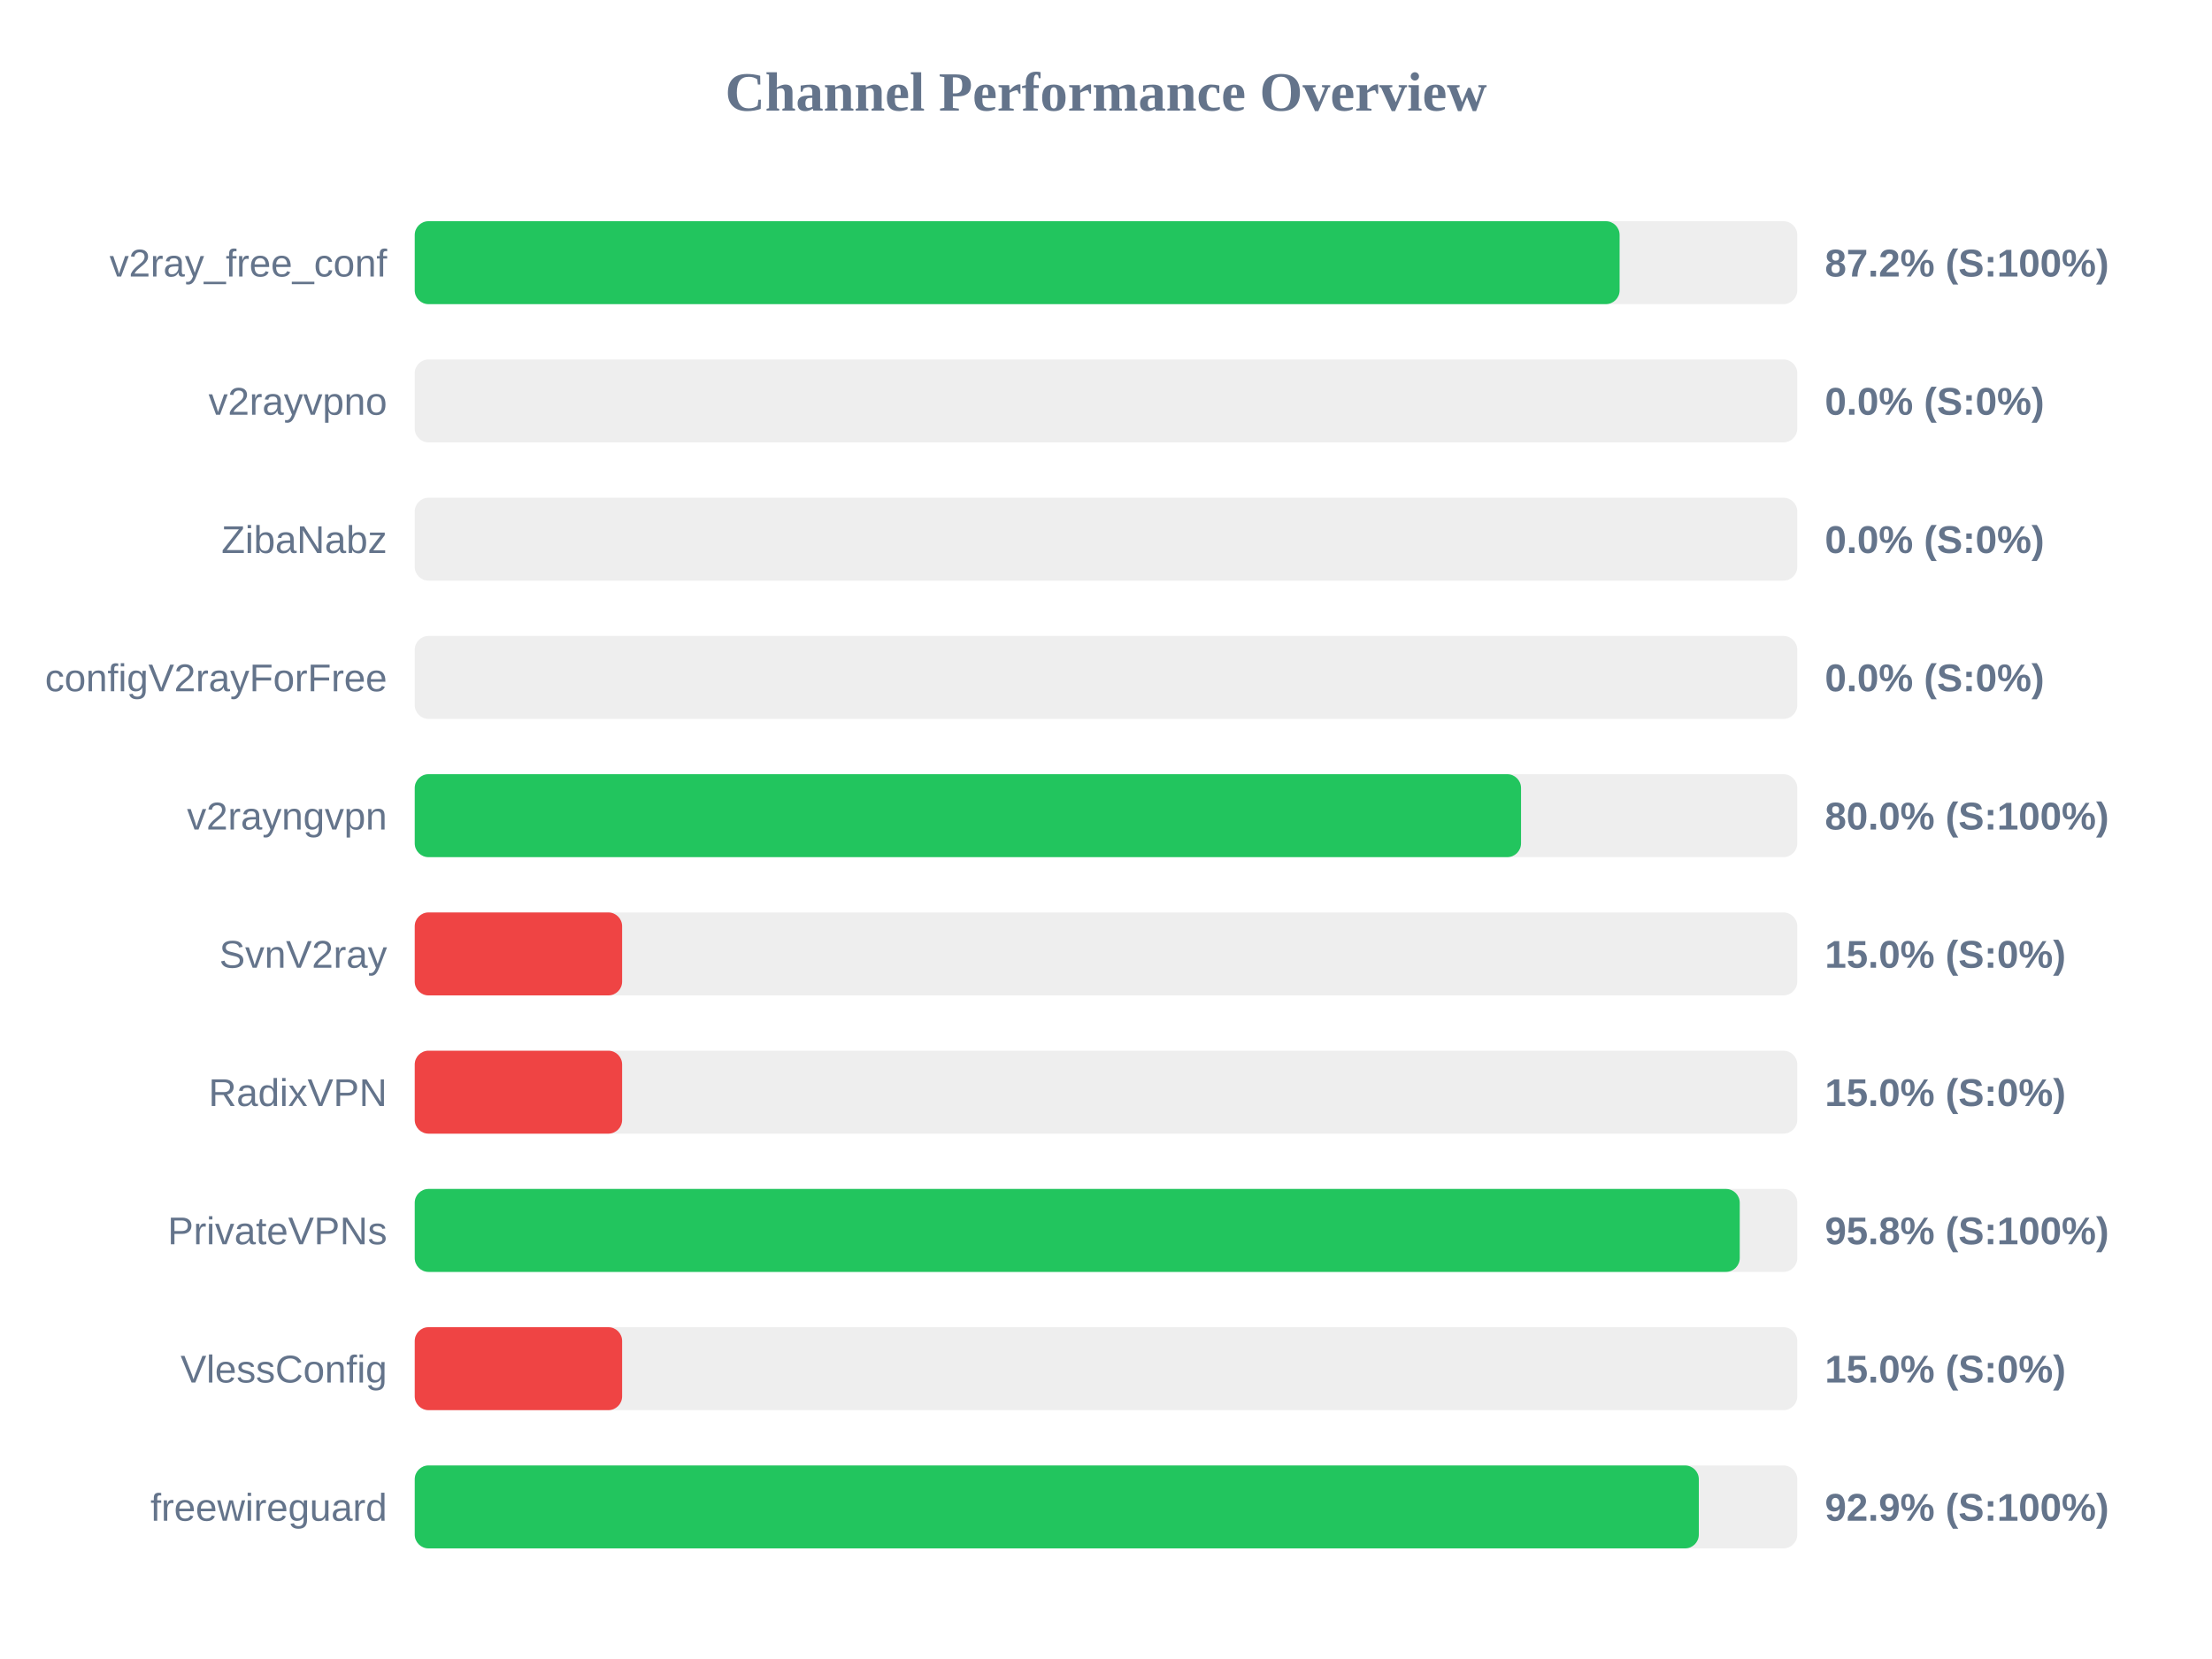
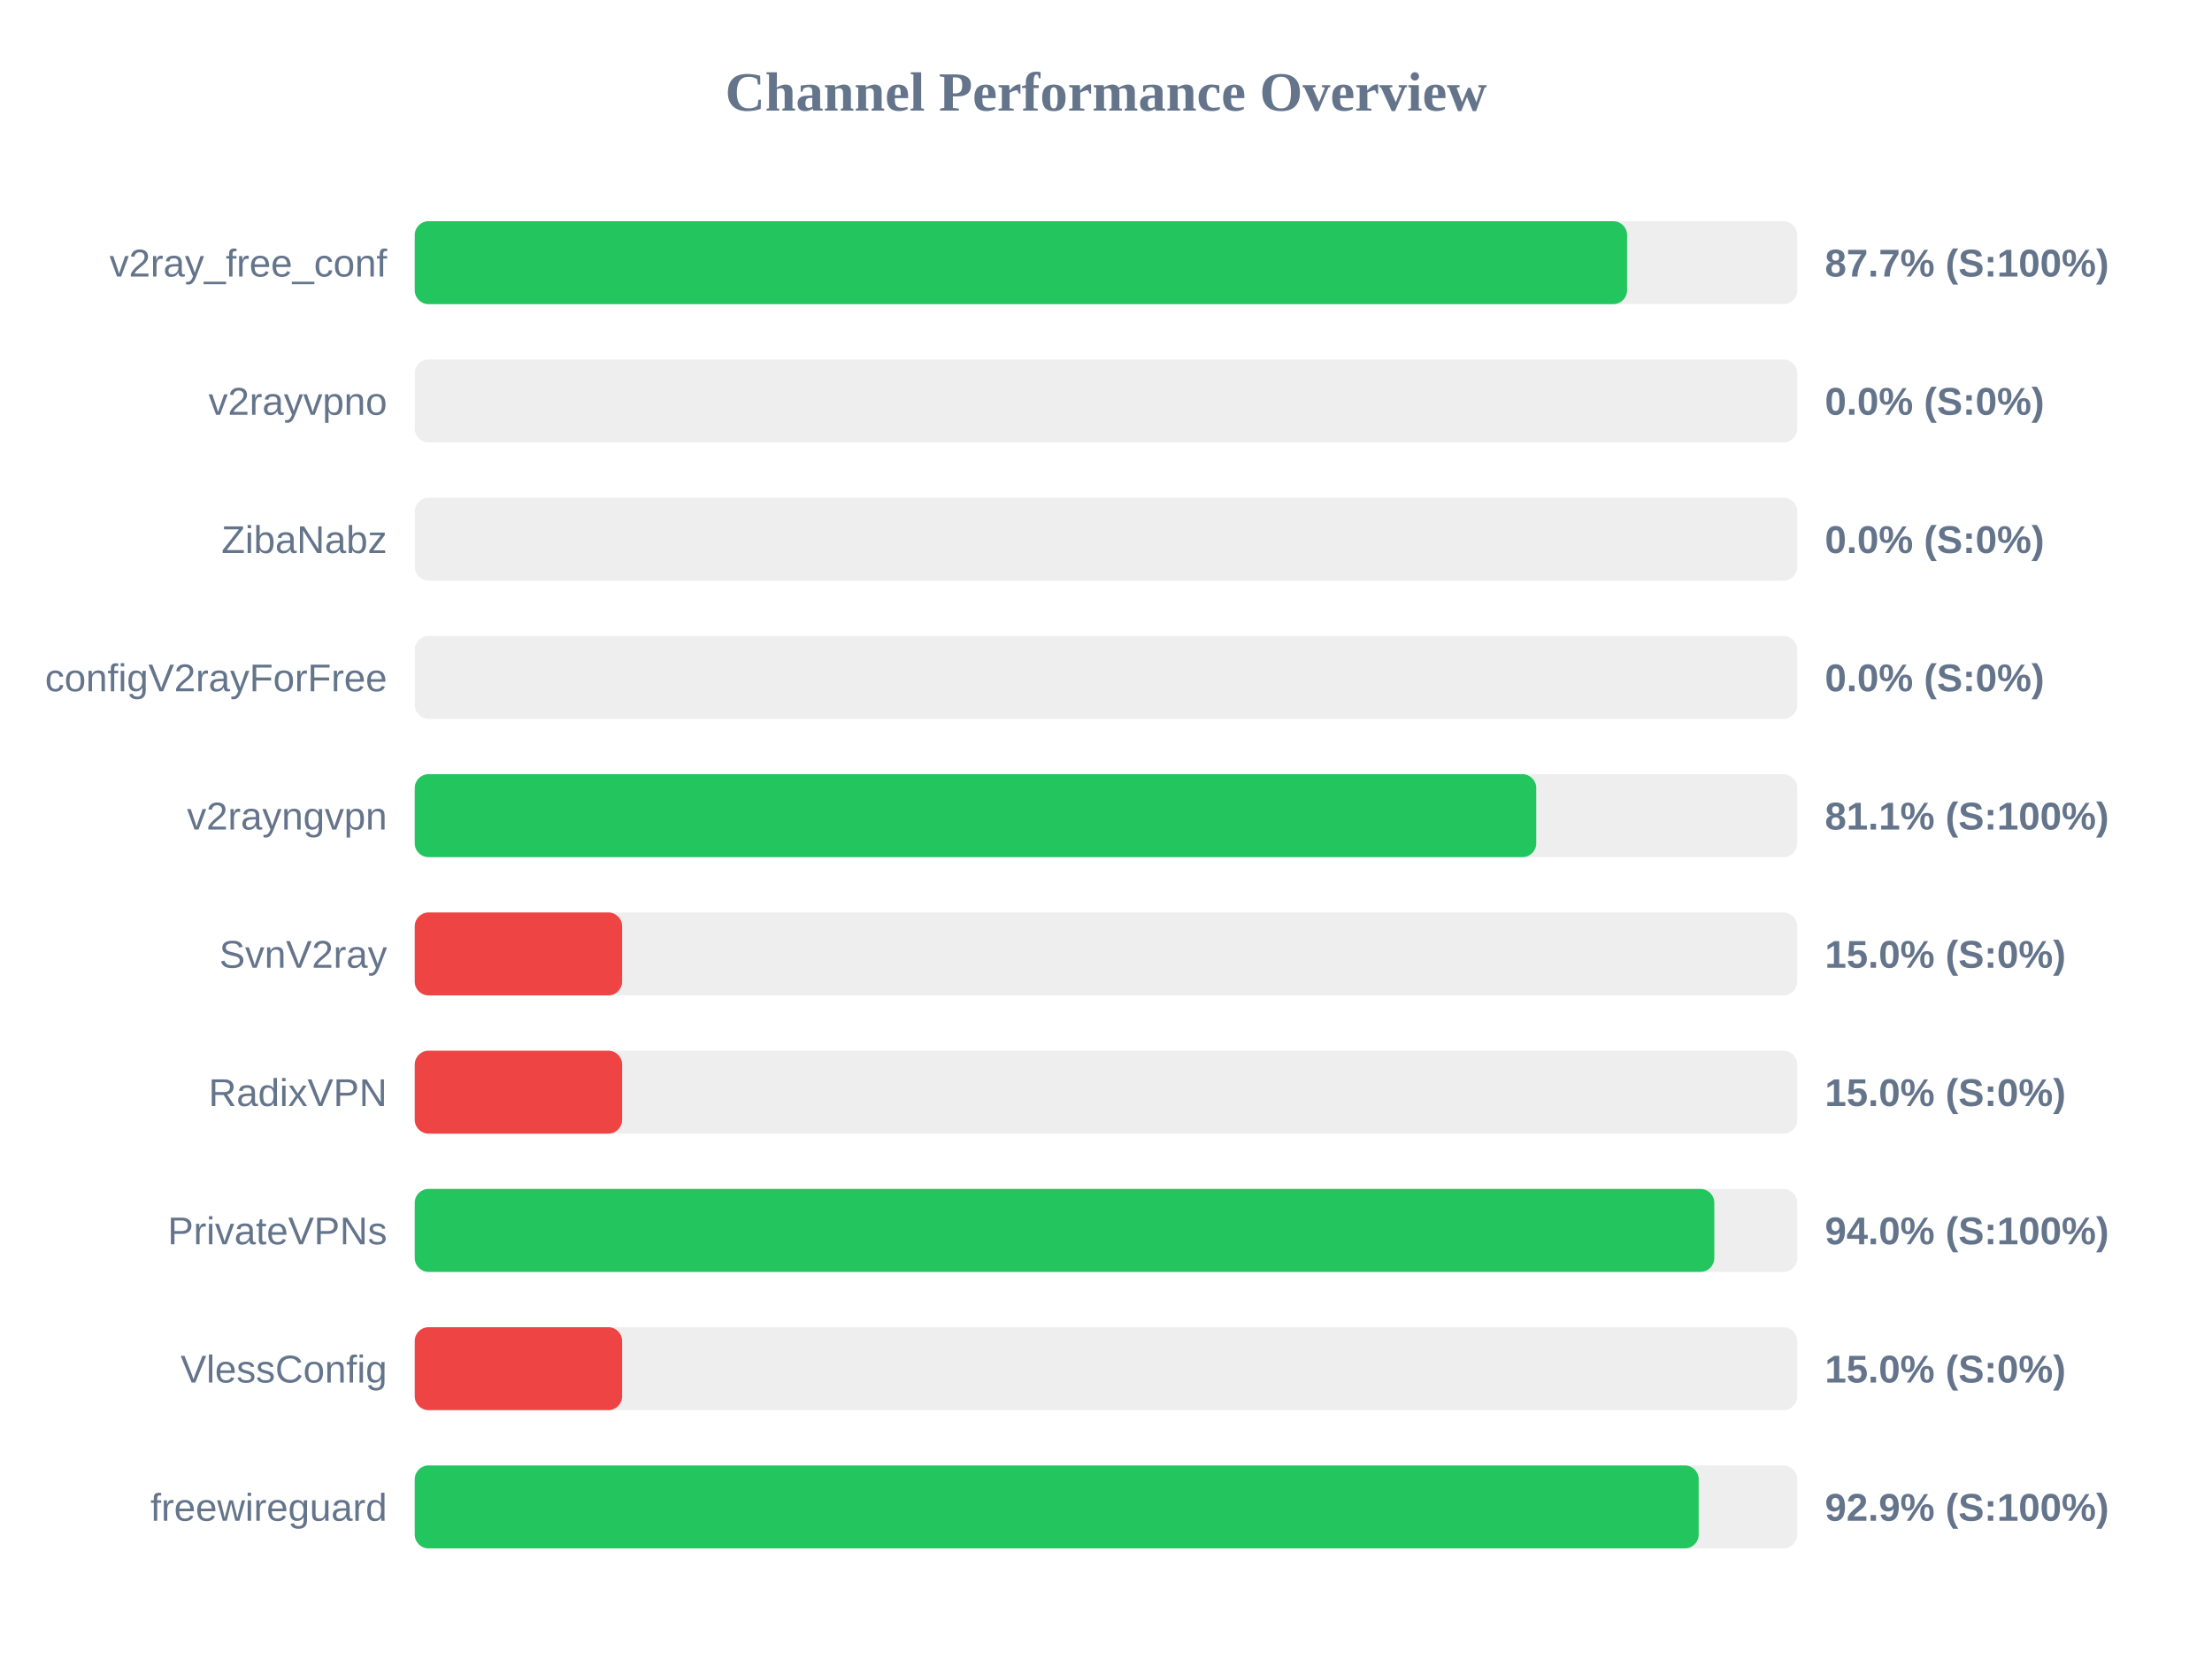
<svg xmlns="http://www.w3.org/2000/svg" width="800" height="600" version="1.1">
  <style>
        .row { font: 14px Arial; fill: #64748b; }
        .score { font: bold 14px Arial; fill: #64748b; }
    </style>
  <text x="400" y="40" text-anchor="middle" font-size="20px" font-weight="bold" fill="#64748b">Channel Performance Overview</text>
  <rect x="150" y="80" width="500" height="30" fill="#eee" rx="5" />
-   <rect x="150" y="80" width="435.75" height="30" fill="#22c55e" rx="5" />
+   <rect x="150" y="80" width="438.45" height="30" fill="#22c55e" rx="5" />
  <text x="140" y="100" text-anchor="end" class="row">v2ray_free_conf</text>
-   <text x="660" y="100" text-anchor="start" class="score">87.2% (S:100%)</text>
+   <text x="660" y="100" text-anchor="start" class="score">87.7% (S:100%)</text>
  <rect x="150" y="130" width="500" height="30" fill="#eee" rx="5" />
  <rect x="150" y="130" width="0.0" height="30" fill="#ef4444" rx="5" />
  <text x="140" y="150" text-anchor="end" class="row">v2rayvpno</text>
  <text x="660" y="150" text-anchor="start" class="score">0.0% (S:0%)</text>
  <rect x="150" y="180" width="500" height="30" fill="#eee" rx="5" />
  <rect x="150" y="180" width="0.0" height="30" fill="#ef4444" rx="5" />
  <text x="140" y="200" text-anchor="end" class="row">ZibaNabz</text>
  <text x="660" y="200" text-anchor="start" class="score">0.0% (S:0%)</text>
  <rect x="150" y="230" width="500" height="30" fill="#eee" rx="5" />
  <rect x="150" y="230" width="0.0" height="30" fill="#ef4444" rx="5" />
  <text x="140" y="250" text-anchor="end" class="row">configV2rayForFree</text>
  <text x="660" y="250" text-anchor="start" class="score">0.0% (S:0%)</text>
  <rect x="150" y="280" width="500" height="30" fill="#eee" rx="5" />
-   <rect x="150" y="280" width="400.1" height="30" fill="#22c55e" rx="5" />
+   <rect x="150" y="280" width="405.6" height="30" fill="#22c55e" rx="5" />
  <text x="140" y="300" text-anchor="end" class="row">v2rayngvpn</text>
-   <text x="660" y="300" text-anchor="start" class="score">80.0% (S:100%)</text>
+   <text x="660" y="300" text-anchor="start" class="score">81.1% (S:100%)</text>
  <rect x="150" y="330" width="500" height="30" fill="#eee" rx="5" />
  <rect x="150" y="330" width="75.0" height="30" fill="#ef4444" rx="5" />
  <text x="140" y="350" text-anchor="end" class="row">SvnV2ray</text>
  <text x="660" y="350" text-anchor="start" class="score">15.0% (S:0%)</text>
  <rect x="150" y="380" width="500" height="30" fill="#eee" rx="5" />
  <rect x="150" y="380" width="75.0" height="30" fill="#ef4444" rx="5" />
  <text x="140" y="400" text-anchor="end" class="row">RadixVPN</text>
  <text x="660" y="400" text-anchor="start" class="score">15.0% (S:0%)</text>
  <rect x="150" y="430" width="500" height="30" fill="#eee" rx="5" />
-   <rect x="150" y="430" width="479.2" height="30" fill="#22c55e" rx="5" />
+   <rect x="150" y="430" width="470.0" height="30" fill="#22c55e" rx="5" />
  <text x="140" y="450" text-anchor="end" class="row">PrivateVPNs</text>
-   <text x="660" y="450" text-anchor="start" class="score">95.8% (S:100%)</text>
+   <text x="660" y="450" text-anchor="start" class="score">94.0% (S:100%)</text>
  <rect x="150" y="480" width="500" height="30" fill="#eee" rx="5" />
  <rect x="150" y="480" width="75.0" height="30" fill="#ef4444" rx="5" />
  <text x="140" y="500" text-anchor="end" class="row">VlessConfig</text>
  <text x="660" y="500" text-anchor="start" class="score">15.0% (S:0%)</text>
  <rect x="150" y="530" width="500" height="30" fill="#eee" rx="5" />
-   <rect x="150" y="530" width="464.4" height="30" fill="#22c55e" rx="5" />
+   <rect x="150" y="530" width="464.35" height="30" fill="#22c55e" rx="5" />
  <text x="140" y="550" text-anchor="end" class="row">freewireguard</text>
  <text x="660" y="550" text-anchor="start" class="score">92.9% (S:100%)</text>
</svg>
